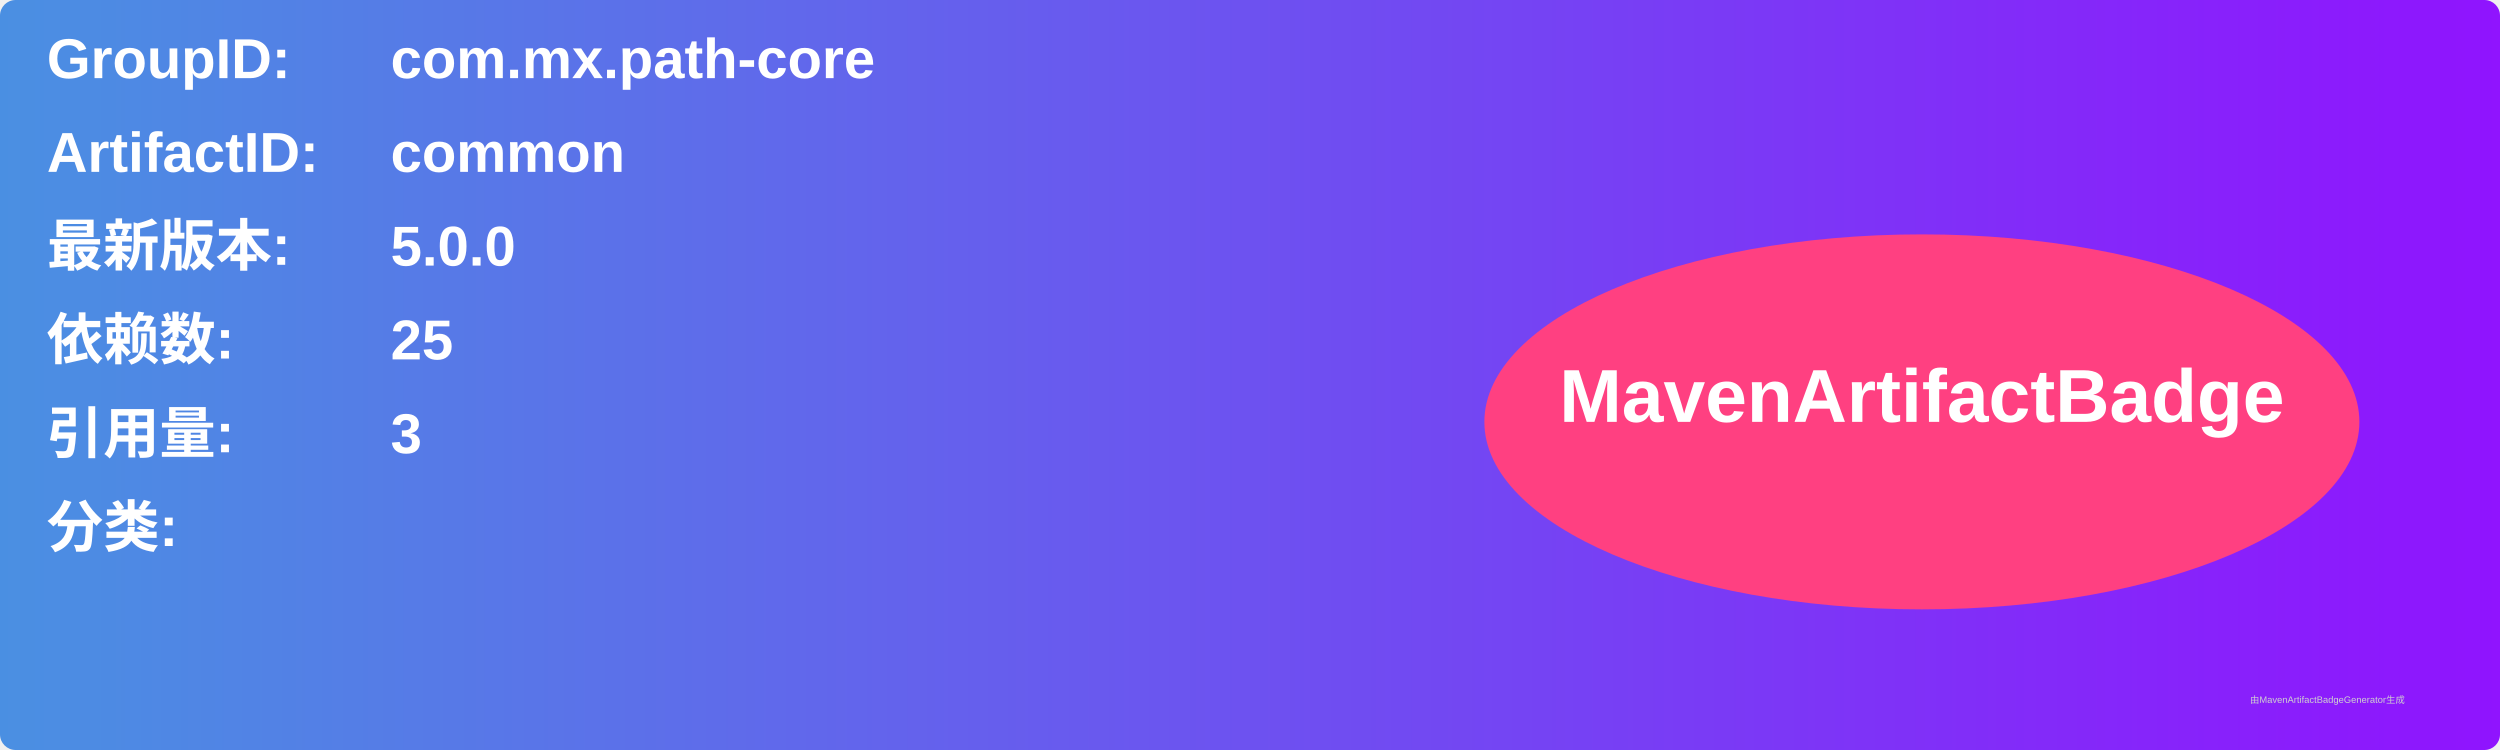
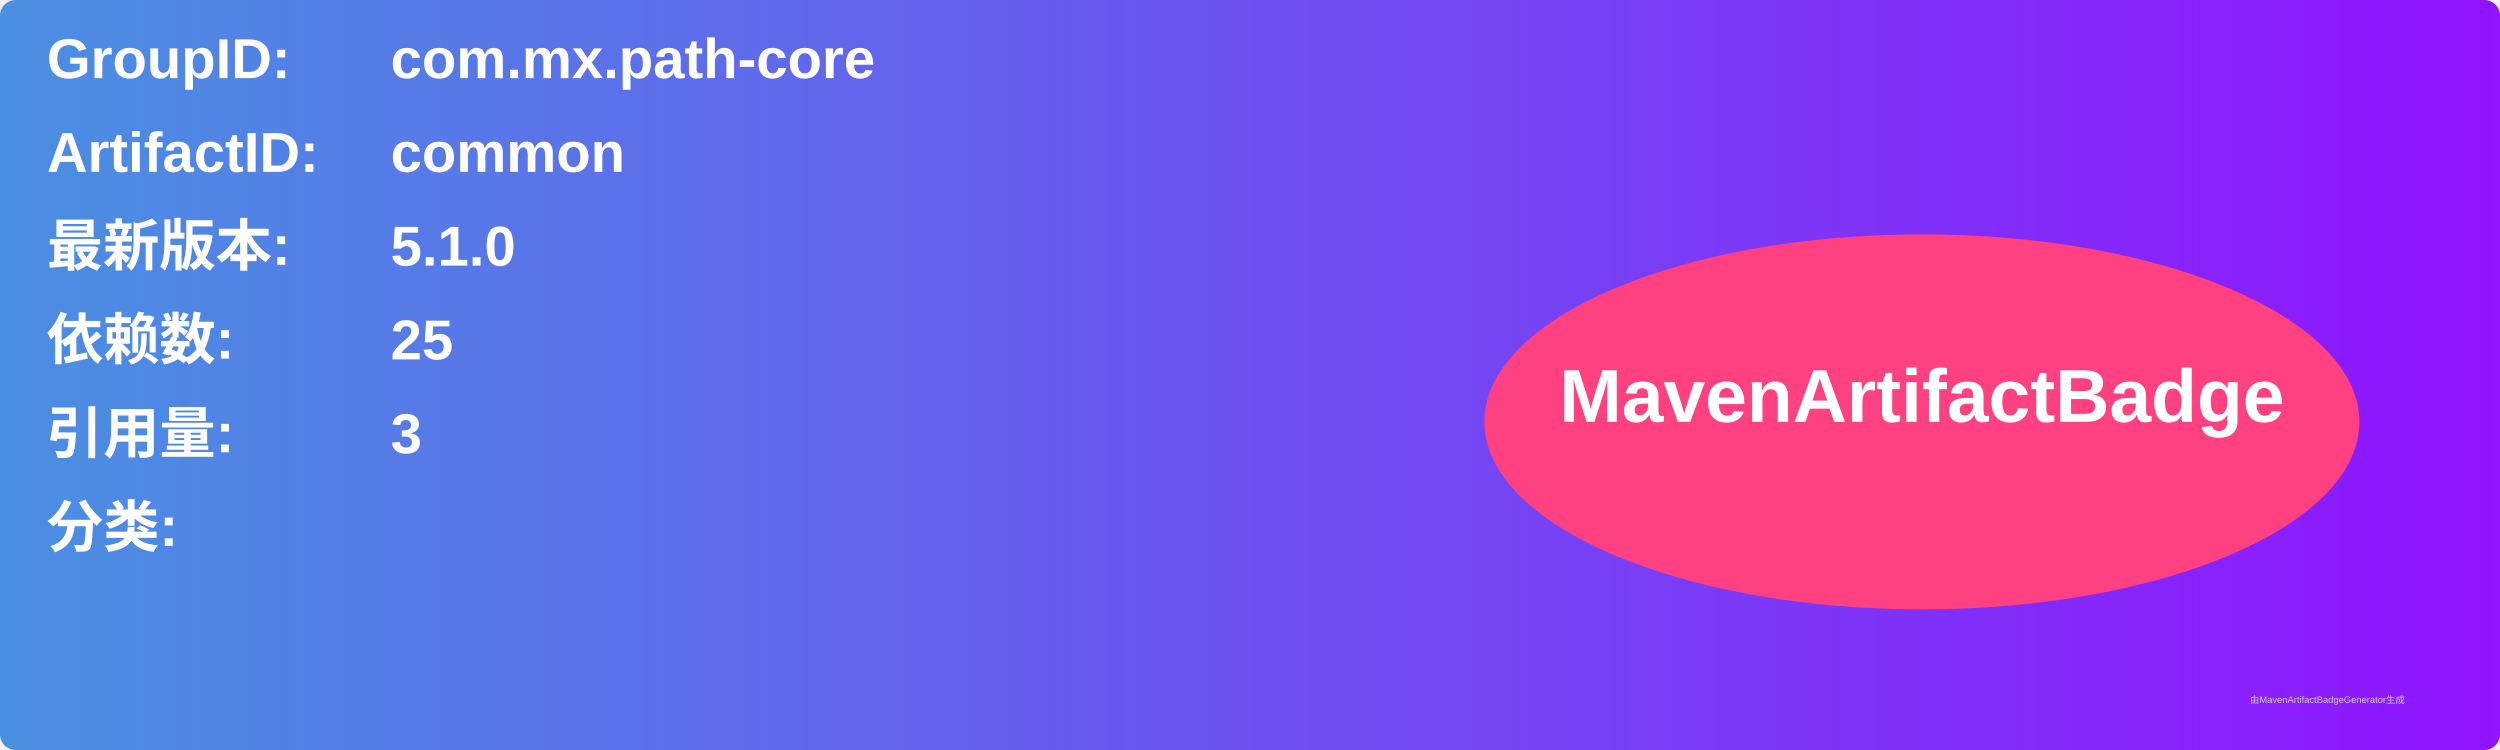
<svg xmlns="http://www.w3.org/2000/svg" width="800" height="240" viewBox="0 0 800 240">
  <linearGradient id="grad" x1="0%" y1="0%" x2="100%" y2="0%">
    <stop offset="0%" stop-color="#4a90e2" />
    <stop offset="100%" stop-color="#9013fe" />
  </linearGradient>
  <rect width="100%" height="100%" rx="5" ry="5" fill="url(#grad)" />
  <g transform="translate(15, 15)">
    <text x="0" y="10" font-family="Arial" font-size="18" fill="white" font-weight="bold" width="260">GroupID:</text>
    <text x="110" y="10" font-family="Arial" font-size="18" fill="white" font-weight="bold" width="460">com.mx.path-core</text>
    <text x="0" y="40" font-family="Arial" font-size="18" fill="white" font-weight="bold" width="260">ArtifactID:</text>
    <text x="110" y="40" font-family="Arial" font-size="18" fill="white" font-weight="bold" width="460">common</text>
    <text x="0" y="70" font-family="Arial" font-size="18" fill="white" font-weight="bold">最新版本:</text>
    <text x="110" y="70" font-family="Arial" font-size="18" fill="white" font-weight="bold">
-       <tspan font-weight="bold">5.0.0</tspan>
+       <tspan font-weight="bold">5.1.0</tspan>
    </text>
    <text x="0" y="100" font-family="Arial" font-size="18" fill="white" font-weight="bold">依赖数: </text>
    <text x="110" y="100" font-family="Arial" font-size="18" fill="white">
      <tspan font-weight="bold">25</tspan>
    </text>
    <text x="0" y="130" font-family="Arial" font-size="18" fill="white" font-weight="bold">引用量: </text>
    <text x="110" y="130" font-family="Arial" font-size="18" fill="white">
      <tspan font-weight="bold">3</tspan>
    </text>
    <text x="0" y="160" font-family="Arial" font-size="18" fill="white" font-weight="bold">分类:</text>
    <text x="10" y="190" font-family="Arial" font-size="10" fill="white">
      <tspan font-weight="bold" />
    </text>
    <ellipse cx="600" cy="120" rx="140" ry="60" fill="#ff4081" />
    <text x="600" y="120" text-anchor="middle" font-family="Arial" font-size="24" fill="white" font-weight="bold">MavenArtifactBadge</text>
  </g>
  <text x="720" y="225" font-family="Arial" font-size="3" fill="#d0d0d0">由MavenArtifactBadgeGenerator生成</text>
</svg>
